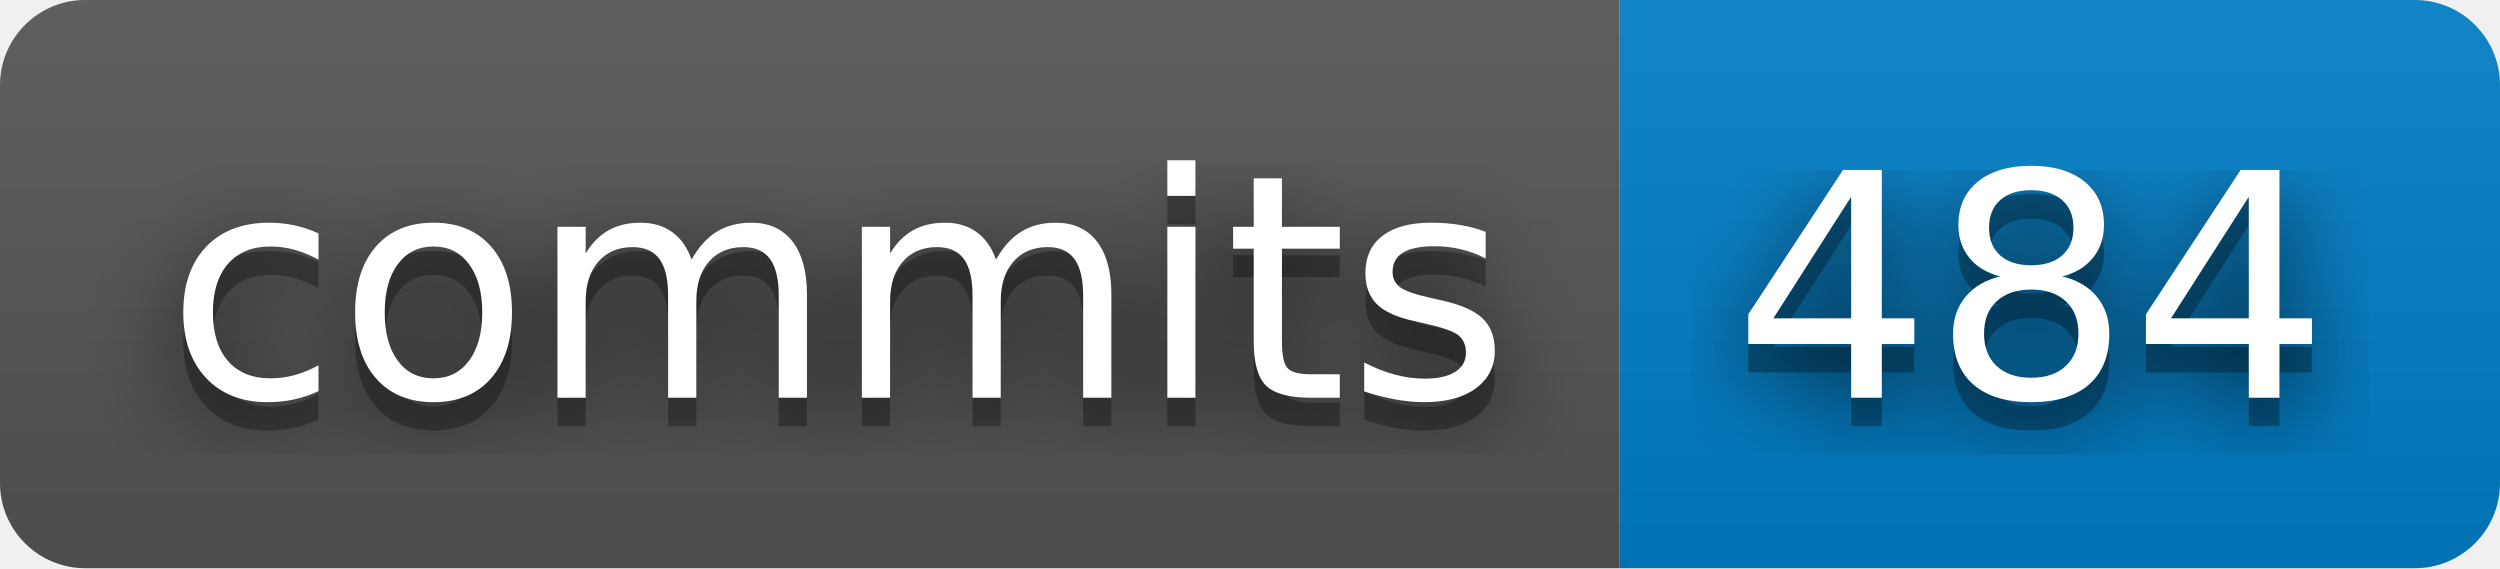
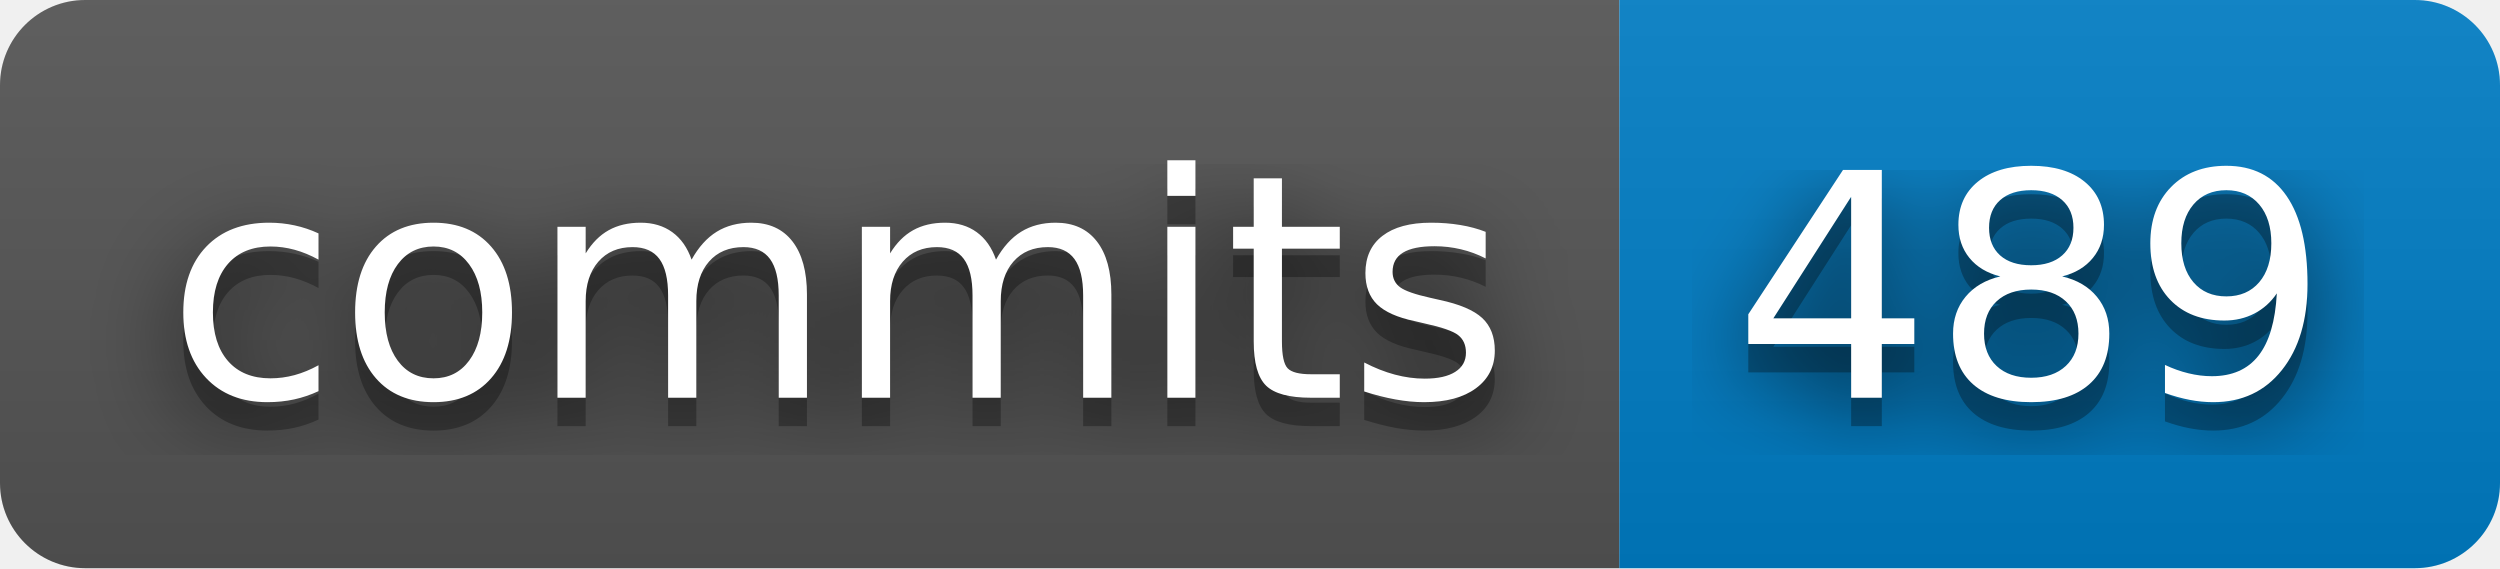
- <svg xmlns="http://www.w3.org/2000/svg" width="88" height="20" role="img" aria-label="commits: 484">
+ <svg xmlns="http://www.w3.org/2000/svg" width="88" height="20" role="img" aria-label="commits: 489">
  <filter id="blur">
    <feGaussianBlur stdDeviation="16" />
  </filter>
  <linearGradient id="s" x2="0" y2="100%">
    <stop offset="0" stop-color="#bbb" stop-opacity=".1" />
    <stop offset="1" stop-opacity=".1" />
  </linearGradient>
  <clipPath id="r">
    <rect width="88" height="20" rx="3" />
  </clipPath>
  <g clip-path="url(#r)">
    <rect width="57" height="20" fill="#555" />
    <rect x="57" width="31" height="20" fill="#007ec6" />
    <rect width="88" height="20" fill="url(#s)" />
  </g>
  <g fill="#fff" text-anchor="middle" font-family="Verdana,Geneva,DejaVu Sans,sans-serif" text-rendering="geometricPrecision" font-size="110">
    <g transform="scale(.1)">
      <g aria-hidden="true" fill="#010101">
        <text x="295" y="150" fill-opacity=".8" filter="url(#blur)" textLength="470">commits</text>
        <text x="295" y="150" fill-opacity=".3" textLength="470">commits</text>
      </g>
      <text x="295" y="140" textLength="470">commits</text>
    </g>
    <g transform="scale(.1)">
      <g aria-hidden="true" fill="#010101">
-         <text x="715" y="150" fill-opacity=".8" filter="url(#blur)" textLength="210">484</text>
-         <text x="715" y="150" fill-opacity=".3" textLength="210">484</text>
+         <text x="715" y="150" fill-opacity=".8" filter="url(#blur)" textLength="210">489</text>
+         <text x="715" y="150" fill-opacity=".3" textLength="210">489</text>
      </g>
-       <text x="715" y="140" textLength="210">484</text>
+       <text x="715" y="140" textLength="210">489</text>
    </g>
  </g>
</svg>
